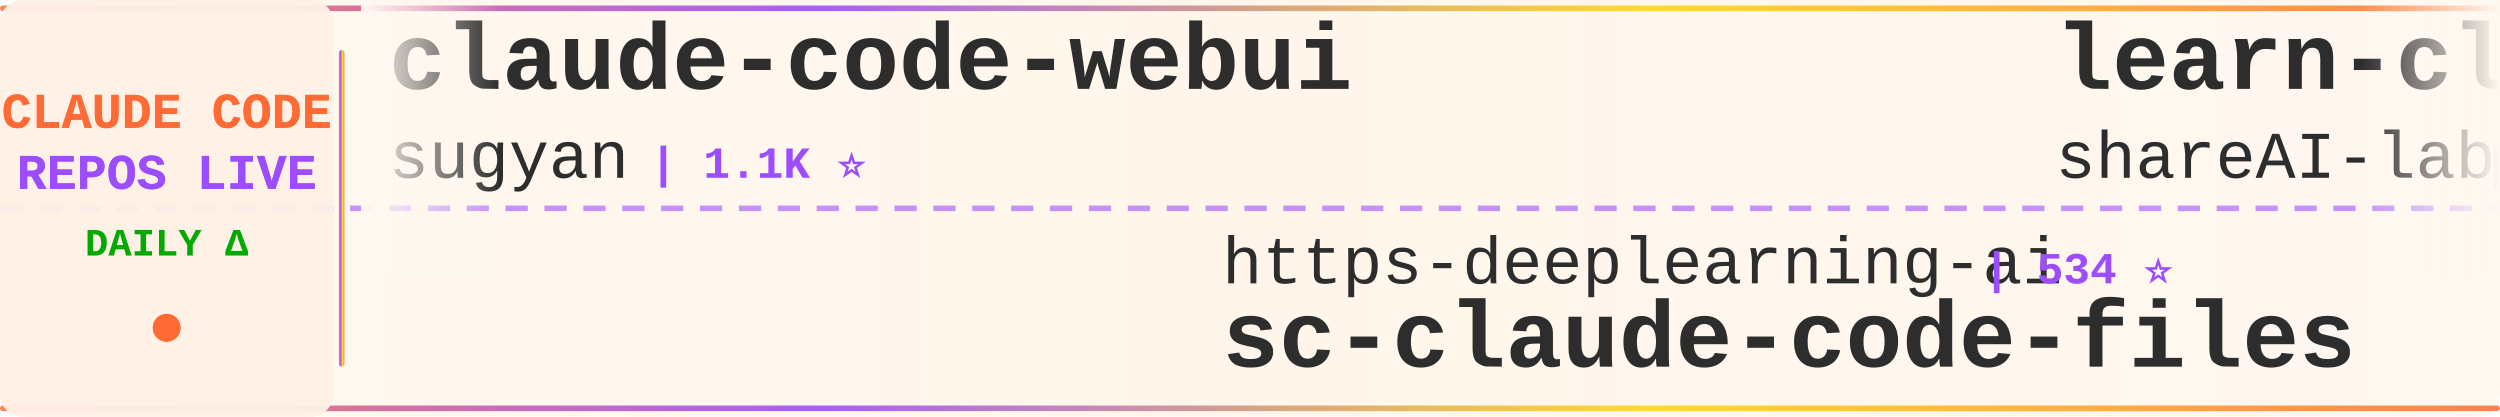
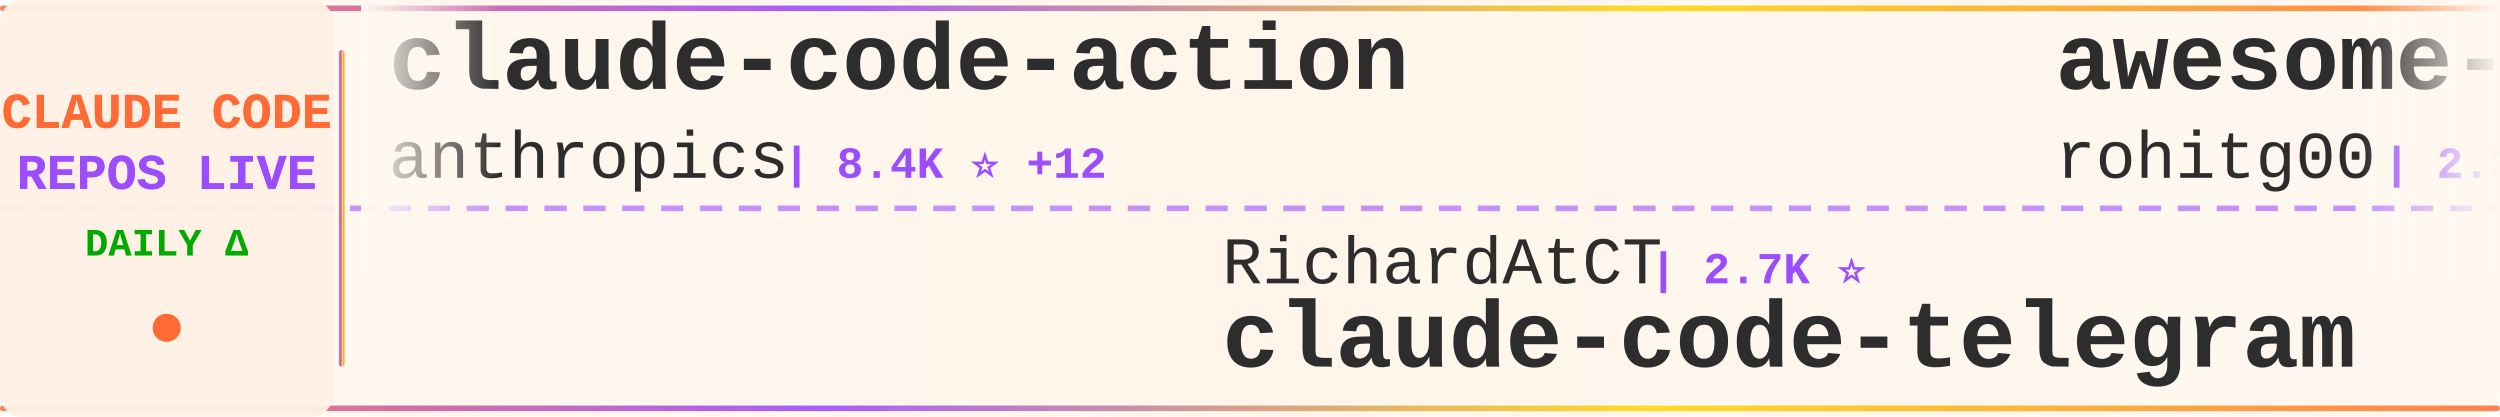
<svg xmlns="http://www.w3.org/2000/svg" width="900" height="150">
  <defs>
    <linearGradient id="tickerBg" x1="0%" y1="0%" x2="100%" y2="0%">
      <stop offset="0%" style="stop-color:#fff8f0;stop-opacity:0.98" />
      <stop offset="50%" style="stop-color:#fff5eb;stop-opacity:1" />
      <stop offset="100%" style="stop-color:#fff8f0;stop-opacity:0.98" />
    </linearGradient>
    <linearGradient id="borderGrad" x1="0%" y1="0%" x2="100%" y2="0%">
      <stop offset="0%" style="stop-color:#FF6B35;stop-opacity:0.85">
        <animate attributeName="stop-opacity" values="0.85;1;0.85" dur="2s" repeatCount="indefinite" />
      </stop>
      <stop offset="33%" style="stop-color:#9C4EFF;stop-opacity:0.9">
        <animate attributeName="stop-opacity" values="0.9;1;0.9" dur="2.2s" repeatCount="indefinite" />
      </stop>
      <stop offset="66%" style="stop-color:#FFD700;stop-opacity:0.85">
        <animate attributeName="stop-opacity" values="0.85;1;0.85" dur="1.8s" repeatCount="indefinite" />
      </stop>
      <stop offset="100%" style="stop-color:#FF6B35;stop-opacity:0.85">
        <animate attributeName="stop-opacity" values="0.85;1;0.85" dur="2s" repeatCount="indefinite" />
      </stop>
    </linearGradient>
    <filter id="textGlow">
      <feGaussianBlur stdDeviation="0.15" result="coloredBlur" />
      <feMerge>
        <feMergeNode in="coloredBlur" />
        <feMergeNode in="SourceGraphic" />
      </feMerge>
    </filter>
    <filter id="metricGlow">
      <feGaussianBlur stdDeviation="0.2" result="coloredBlur" />
      <feMerge>
        <feMergeNode in="coloredBlur" />
        <feMergeNode in="SourceGraphic" />
      </feMerge>
    </filter>
    <linearGradient id="leftFade" x1="0%" y1="0%" x2="100%" y2="0%">
      <stop offset="0%" style="stop-color:#fff8f0;stop-opacity:1" />
      <stop offset="100%" style="stop-color:#fff8f0;stop-opacity:0" />
    </linearGradient>
    <linearGradient id="rightFade" x1="0%" y1="0%" x2="100%" y2="0%">
      <stop offset="0%" style="stop-color:#fff8f0;stop-opacity:0" />
      <stop offset="100%" style="stop-color:#fff8f0;stop-opacity:1" />
    </linearGradient>
  </defs>
  <rect width="900" height="150" fill="url(#tickerBg)" rx="8" />
  <rect x="0" y="2" width="900" height="2" fill="url(#borderGrad)" rx="1" />
  <rect x="0" y="146" width="900" height="2" fill="url(#borderGrad)" rx="1" />
  <line x1="0" y1="75" x2="900" y2="75" stroke="#9C4EFF" stroke-width="2" stroke-dasharray="8 6" opacity="0.6" />
  <rect x="0" y="0" width="120" height="150" fill="#fff0e6" opacity="0.95" rx="8" />
  <text x="60" y="46" font-family="'Courier New', monospace" font-size="18" font-weight="bold" fill="#FF6B35" text-anchor="middle" filter="url(#textGlow)">
    CLAUDE CODE
  </text>
  <text x="60" y="68" font-family="'Courier New', monospace" font-size="18" font-weight="bold" fill="#9C4EFF" text-anchor="middle" filter="url(#textGlow)">
    REPOS LIVE
  </text>
  <text x="60" y="92" font-family="'Courier New', monospace" font-size="14" font-weight="bold" fill="#00aa00" text-anchor="middle">
    DAILY Δ
  </text>
  <circle cx="60" cy="118" r="5" fill="#FF6B35" filter="url(#metricGlow)">
    <animate attributeName="r" values="4;6;4" dur="1.5s" repeatCount="indefinite" />
    <animate attributeName="opacity" values="0.6;1;0.6" dur="1.5s" repeatCount="indefinite" />
  </circle>
  <rect x="122" y="18" width="2" height="114" fill="url(#borderGrad)" rx="1" />
  <clipPath id="tickerClip">
    <rect x="130" y="0" width="770" height="150" />
  </clipPath>
  <g clip-path="url(#tickerClip)">
    <g id="tickerItems">
      <animateTransform attributeName="transform" attributeType="XML" type="translate" from="0 0" to="-3000 0" dur="54s" repeatCount="indefinite" />
      <g transform="translate(0, 0)">
-         <text x="140" y="32" font-family="'Courier New', monospace" font-size="34" font-weight="bold" fill="#2d2d2d">claude-code-webui</text>
-         <text x="140" y="64" font-family="'Courier New', monospace" font-size="24" font-weight="normal" fill="#2d2d2d" opacity="1.0">sugyan</text>
-         <text x="234" y="64" font-family="'Courier New', monospace" font-size="16" font-weight="bold" fill="#9C4EFF"> | 1.1K ⭐</text>
+         <text x="140" y="32" font-family="'Courier New', monospace" font-size="34" font-weight="bold" fill="#2d2d2d">claude-code-action</text>
+         <text x="140" y="64" font-family="'Courier New', monospace" font-size="24" font-weight="normal" fill="#2d2d2d" opacity="1.0">anthropics</text>
+         <text x="282" y="64" font-family="'Courier New', monospace" font-size="16" font-weight="bold" fill="#9C4EFF"> | 8.4K ⭐ +12</text>
      </g>
      <g transform="translate(300, 0)">
-         <text x="140" y="102" font-family="'Courier New', monospace" font-size="24" font-weight="normal" fill="#2d2d2d" opacity="1.0">https-deeplearning-ai</text>
-         <text x="414" y="102" font-family="'Courier New', monospace" font-size="16" font-weight="bold" fill="#9C4EFF"> | 534 ⭐</text>
-         <text x="140" y="132" font-family="'Courier New', monospace" font-size="34" font-weight="bold" fill="#2d2d2d">sc-claude-code-files</text>
+         <text x="140" y="102" font-family="'Courier New', monospace" font-size="24" font-weight="normal" fill="#2d2d2d" opacity="1.0">RichardAtCT</text>
+         <text x="294" y="102" font-family="'Courier New', monospace" font-size="16" font-weight="bold" fill="#9C4EFF"> | 2.7K ⭐</text>
+         <text x="140" y="132" font-family="'Courier New', monospace" font-size="34" font-weight="bold" fill="#2d2d2d">claude-code-telegram</text>
      </g>
      <g transform="translate(600, 0)">
-         <text x="140" y="32" font-family="'Courier New', monospace" font-size="34" font-weight="bold" fill="#2d2d2d">learn-claude-code</text>
-         <text x="140" y="64" font-family="'Courier New', monospace" font-size="24" font-weight="normal" fill="#2d2d2d" opacity="1.0">shareAI-lab</text>
-         <text x="294" y="64" font-family="'Courier New', monospace" font-size="16" font-weight="bold" fill="#9C4EFF"> | 71.4K ⭐ +76</text>
+         <text x="140" y="32" font-family="'Courier New', monospace" font-size="34" font-weight="bold" fill="#2d2d2d">awesome-claude-code-tool...</text>
+         <text x="140" y="64" font-family="'Courier New', monospace" font-size="24" font-weight="normal" fill="#2d2d2d" opacity="1.0">rohitg00</text>
+         <text x="258" y="64" font-family="'Courier New', monospace" font-size="16" font-weight="bold" fill="#9C4EFF"> | 2.3K ⭐ +8</text>
      </g>
      <g transform="translate(900, 0)">
+         <text x="140" y="102" font-family="'Courier New', monospace" font-size="24" font-weight="normal" fill="#2d2d2d" opacity="1.0">VILA-Lab</text>
+         <text x="258" y="102" font-family="'Courier New', monospace" font-size="16" font-weight="bold" fill="#9C4EFF"> | 1.9K ⭐ +10</text>
+         <text x="140" y="132" font-family="'Courier New', monospace" font-size="34" font-weight="bold" fill="#2d2d2d">Dive-into-Claude-Code</text>
+       </g>
+       <g transform="translate(1200, 0)">
+         <text x="140" y="32" font-family="'Courier New', monospace" font-size="34" font-weight="bold" fill="#2d2d2d">claude-code-plugins-plus...</text>
+         <text x="140" y="64" font-family="'Courier New', monospace" font-size="24" font-weight="normal" fill="#2d2d2d" opacity="1.0">jeremylongshore</text>
+         <text x="342" y="64" font-family="'Courier New', monospace" font-size="16" font-weight="bold" fill="#9C4EFF"> | 2.5K ⭐ +4</text>
+       </g>
+       <g transform="translate(1500, 0)">
+         <text x="140" y="102" font-family="'Courier New', monospace" font-size="24" font-weight="normal" fill="#2d2d2d" opacity="1.0">fuergaosi233</text>
+         <text x="306" y="102" font-family="'Courier New', monospace" font-size="16" font-weight="bold" fill="#9C4EFF"> | 2.7K ⭐ +3</text>
+         <text x="140" y="132" font-family="'Courier New', monospace" font-size="34" font-weight="bold" fill="#2d2d2d">claude-code-proxy</text>
+       </g>
+       <g transform="translate(1800, 0)">
+         <text x="140" y="32" font-family="'Courier New', monospace" font-size="34" font-weight="bold" fill="#2d2d2d">claude-code-rust</text>
+         <text x="140" y="64" font-family="'Courier New', monospace" font-size="24" font-weight="normal" fill="#2d2d2d" opacity="1.0">lorryjovens-hub</text>
+         <text x="342" y="64" font-family="'Courier New', monospace" font-size="16" font-weight="bold" fill="#9C4EFF"> | 1.7K ⭐</text>
+       </g>
+       <g transform="translate(2100, 0)">
+         <text x="140" y="102" font-family="'Courier New', monospace" font-size="24" font-weight="normal" fill="#2d2d2d" opacity="1.0">anthropics</text>
+         <text x="282" y="102" font-family="'Courier New', monospace" font-size="16" font-weight="bold" fill="#9C4EFF"> | 5.6K ⭐ +11</text>
+         <text x="140" y="132" font-family="'Courier New', monospace" font-size="34" font-weight="bold" fill="#2d2d2d">claude-code-security-rev...</text>
+       </g>
+       <g transform="translate(2400, 0)">
+         <text x="140" y="32" font-family="'Courier New', monospace" font-size="34" font-weight="bold" fill="#2d2d2d">awesome-claude-code-suba...</text>
+         <text x="140" y="64" font-family="'Courier New', monospace" font-size="24" font-weight="normal" fill="#2d2d2d" opacity="1.0">VoltAgent</text>
+         <text x="270" y="64" font-family="'Courier New', monospace" font-size="16" font-weight="bold" fill="#9C4EFF"> | 23.5K ⭐ +35</text>
+       </g>
+       <g transform="translate(2700, 0)">
        <text x="140" y="102" font-family="'Courier New', monospace" font-size="24" font-weight="normal" fill="#2d2d2d" opacity="1.0">luyao618</text>
-         <text x="258" y="102" font-family="'Courier New', monospace" font-size="16" font-weight="bold" fill="#9C4EFF"> | 1.6K ⭐ +1</text>
+         <text x="258" y="102" font-family="'Courier New', monospace" font-size="16" font-weight="bold" fill="#9C4EFF"> | 1.6K ⭐</text>
        <text x="140" y="132" font-family="'Courier New', monospace" font-size="34" font-weight="bold" fill="#2d2d2d">Claude-Code-Source-Study</text>
      </g>
-       <g transform="translate(1200, 0)">
-         <text x="140" y="32" font-family="'Courier New', monospace" font-size="34" font-weight="bold" fill="#2d2d2d">claude-code-workflows</text>
-         <text x="140" y="64" font-family="'Courier New', monospace" font-size="24" font-weight="normal" fill="#2d2d2d" opacity="1.0">OneRedOak</text>
-         <text x="270" y="64" font-family="'Courier New', monospace" font-size="16" font-weight="bold" fill="#9C4EFF"> | 3.9K ⭐ +1</text>
+       <g transform="translate(3000, 0)">
+         <text x="140" y="32" font-family="'Courier New', monospace" font-size="34" font-weight="bold" fill="#2d2d2d">claude-code-action</text>
+         <text x="140" y="64" font-family="'Courier New', monospace" font-size="24" font-weight="normal" fill="#2d2d2d" opacity="1.0">anthropics</text>
+         <text x="282" y="64" font-family="'Courier New', monospace" font-size="16" font-weight="bold" fill="#9C4EFF"> | 8.4K ⭐ +12</text>
      </g>
-       <g transform="translate(1500, 0)">
-         <text x="140" y="102" font-family="'Courier New', monospace" font-size="24" font-weight="normal" fill="#2d2d2d" opacity="1.0">huangjia2019</text>
-         <text x="306" y="102" font-family="'Courier New', monospace" font-size="16" font-weight="bold" fill="#9C4EFF"> | 990 ⭐</text>
-         <text x="140" y="132" font-family="'Courier New', monospace" font-size="34" font-weight="bold" fill="#2d2d2d">claude-code-engineering</text>
-       </g>
-       <g transform="translate(1800, 0)">
-         <text x="140" y="32" font-family="'Courier New', monospace" font-size="34" font-weight="bold" fill="#2d2d2d">claude-code-local</text>
-         <text x="140" y="64" font-family="'Courier New', monospace" font-size="24" font-weight="normal" fill="#2d2d2d" opacity="1.0">nicedreamzapp</text>
-         <text x="318" y="64" font-family="'Courier New', monospace" font-size="16" font-weight="bold" fill="#9C4EFF"> | 3.0K ⭐ +5</text>
-       </g>
-       <g transform="translate(2100, 0)">
-         <text x="140" y="102" font-family="'Courier New', monospace" font-size="24" font-weight="normal" fill="#2d2d2d" opacity="1.0">VILA-Lab</text>
-         <text x="258" y="102" font-family="'Courier New', monospace" font-size="16" font-weight="bold" fill="#9C4EFF"> | 1.9K ⭐ +9</text>
-         <text x="140" y="132" font-family="'Courier New', monospace" font-size="34" font-weight="bold" fill="#2d2d2d">Dive-into-Claude-Code</text>
-       </g>
-       <g transform="translate(2400, 0)">
-         <text x="140" y="32" font-family="'Courier New', monospace" font-size="34" font-weight="bold" fill="#2d2d2d">claude-code-source-code-...</text>
-         <text x="140" y="64" font-family="'Courier New', monospace" font-size="24" font-weight="normal" fill="#2d2d2d" opacity="1.0">ghuntley</text>
-         <text x="258" y="64" font-family="'Courier New', monospace" font-size="16" font-weight="bold" fill="#9C4EFF"> | 988 ⭐</text>
-       </g>
-       <g transform="translate(2700, 0)">
+       <g transform="translate(3300, 0)">
        <text x="140" y="102" font-family="'Courier New', monospace" font-size="24" font-weight="normal" fill="#2d2d2d" opacity="1.0">RichardAtCT</text>
-         <text x="294" y="102" font-family="'Courier New', monospace" font-size="16" font-weight="bold" fill="#9C4EFF"> | 2.7K ⭐ +1</text>
+         <text x="294" y="102" font-family="'Courier New', monospace" font-size="16" font-weight="bold" fill="#9C4EFF"> | 2.7K ⭐</text>
        <text x="140" y="132" font-family="'Courier New', monospace" font-size="34" font-weight="bold" fill="#2d2d2d">claude-code-telegram</text>
      </g>
-       <g transform="translate(3000, 0)">
-         <text x="140" y="32" font-family="'Courier New', monospace" font-size="34" font-weight="bold" fill="#2d2d2d">claude-code-webui</text>
-         <text x="140" y="64" font-family="'Courier New', monospace" font-size="24" font-weight="normal" fill="#2d2d2d" opacity="1.0">sugyan</text>
-         <text x="234" y="64" font-family="'Courier New', monospace" font-size="16" font-weight="bold" fill="#9C4EFF"> | 1.1K ⭐</text>
-       </g>
-       <g transform="translate(3300, 0)">
-         <text x="140" y="102" font-family="'Courier New', monospace" font-size="24" font-weight="normal" fill="#2d2d2d" opacity="1.0">https-deeplearning-ai</text>
-         <text x="414" y="102" font-family="'Courier New', monospace" font-size="16" font-weight="bold" fill="#9C4EFF"> | 534 ⭐</text>
-         <text x="140" y="132" font-family="'Courier New', monospace" font-size="34" font-weight="bold" fill="#2d2d2d">sc-claude-code-files</text>
-       </g>
      <g transform="translate(3600, 0)">
-         <text x="140" y="32" font-family="'Courier New', monospace" font-size="34" font-weight="bold" fill="#2d2d2d">learn-claude-code</text>
-         <text x="140" y="64" font-family="'Courier New', monospace" font-size="24" font-weight="normal" fill="#2d2d2d" opacity="1.0">shareAI-lab</text>
-         <text x="294" y="64" font-family="'Courier New', monospace" font-size="16" font-weight="bold" fill="#9C4EFF"> | 71.4K ⭐ +76</text>
+         <text x="140" y="32" font-family="'Courier New', monospace" font-size="34" font-weight="bold" fill="#2d2d2d">awesome-claude-code-tool...</text>
+         <text x="140" y="64" font-family="'Courier New', monospace" font-size="24" font-weight="normal" fill="#2d2d2d" opacity="1.0">rohitg00</text>
+         <text x="258" y="64" font-family="'Courier New', monospace" font-size="16" font-weight="bold" fill="#9C4EFF"> | 2.3K ⭐ +8</text>
      </g>
      <g transform="translate(3900, 0)">
-         <text x="140" y="102" font-family="'Courier New', monospace" font-size="24" font-weight="normal" fill="#2d2d2d" opacity="1.0">luyao618</text>
-         <text x="258" y="102" font-family="'Courier New', monospace" font-size="16" font-weight="bold" fill="#9C4EFF"> | 1.6K ⭐ +1</text>
-         <text x="140" y="132" font-family="'Courier New', monospace" font-size="34" font-weight="bold" fill="#2d2d2d">Claude-Code-Source-Study</text>
+         <text x="140" y="102" font-family="'Courier New', monospace" font-size="24" font-weight="normal" fill="#2d2d2d" opacity="1.0">VILA-Lab</text>
+         <text x="258" y="102" font-family="'Courier New', monospace" font-size="16" font-weight="bold" fill="#9C4EFF"> | 1.9K ⭐ +10</text>
+         <text x="140" y="132" font-family="'Courier New', monospace" font-size="34" font-weight="bold" fill="#2d2d2d">Dive-into-Claude-Code</text>
      </g>
    </g>
  </g>
  <rect x="130" y="0" width="50" height="100" fill="url(#leftFade)" />
  <rect x="850" y="0" width="50" height="100" fill="url(#rightFade)" />
</svg>
